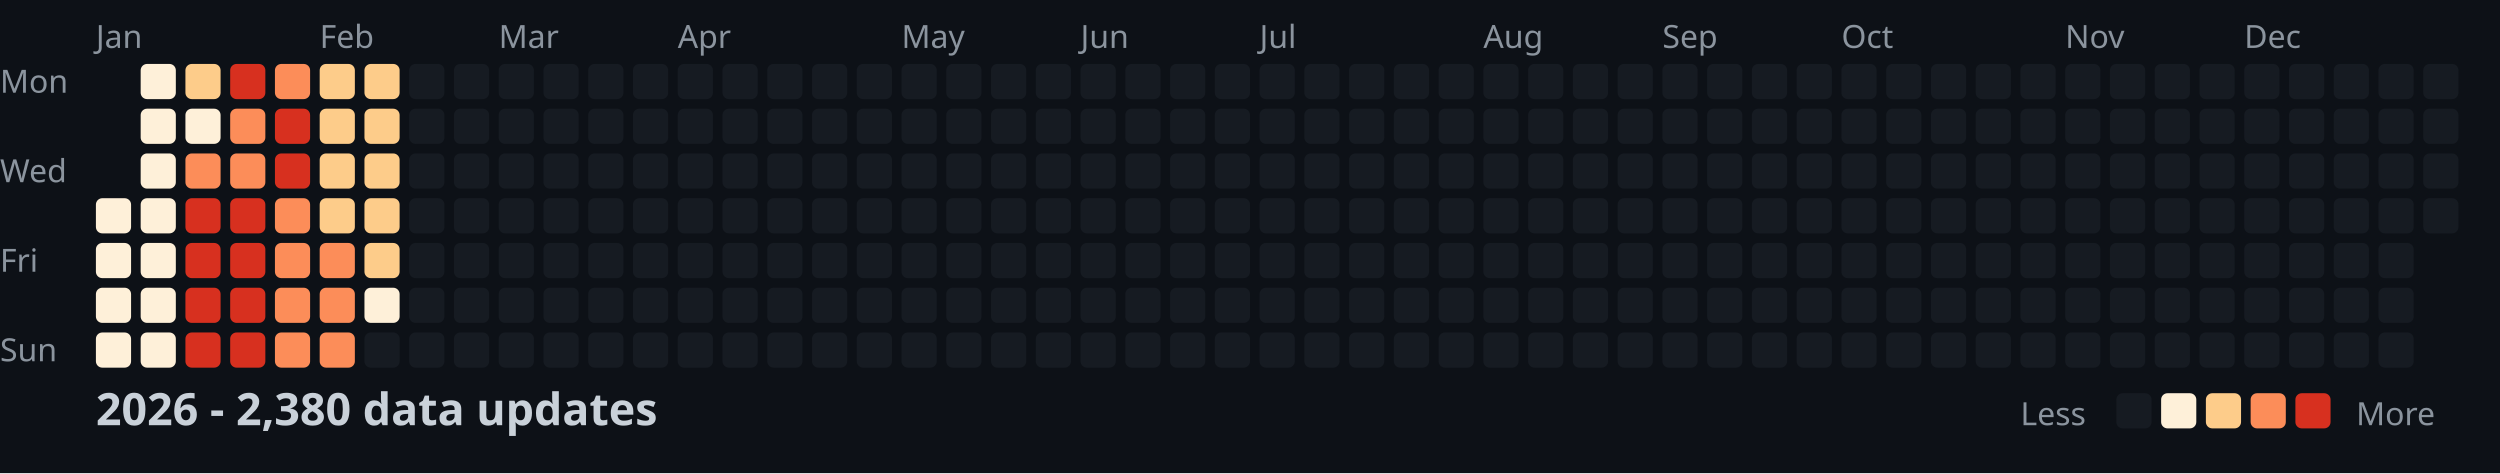
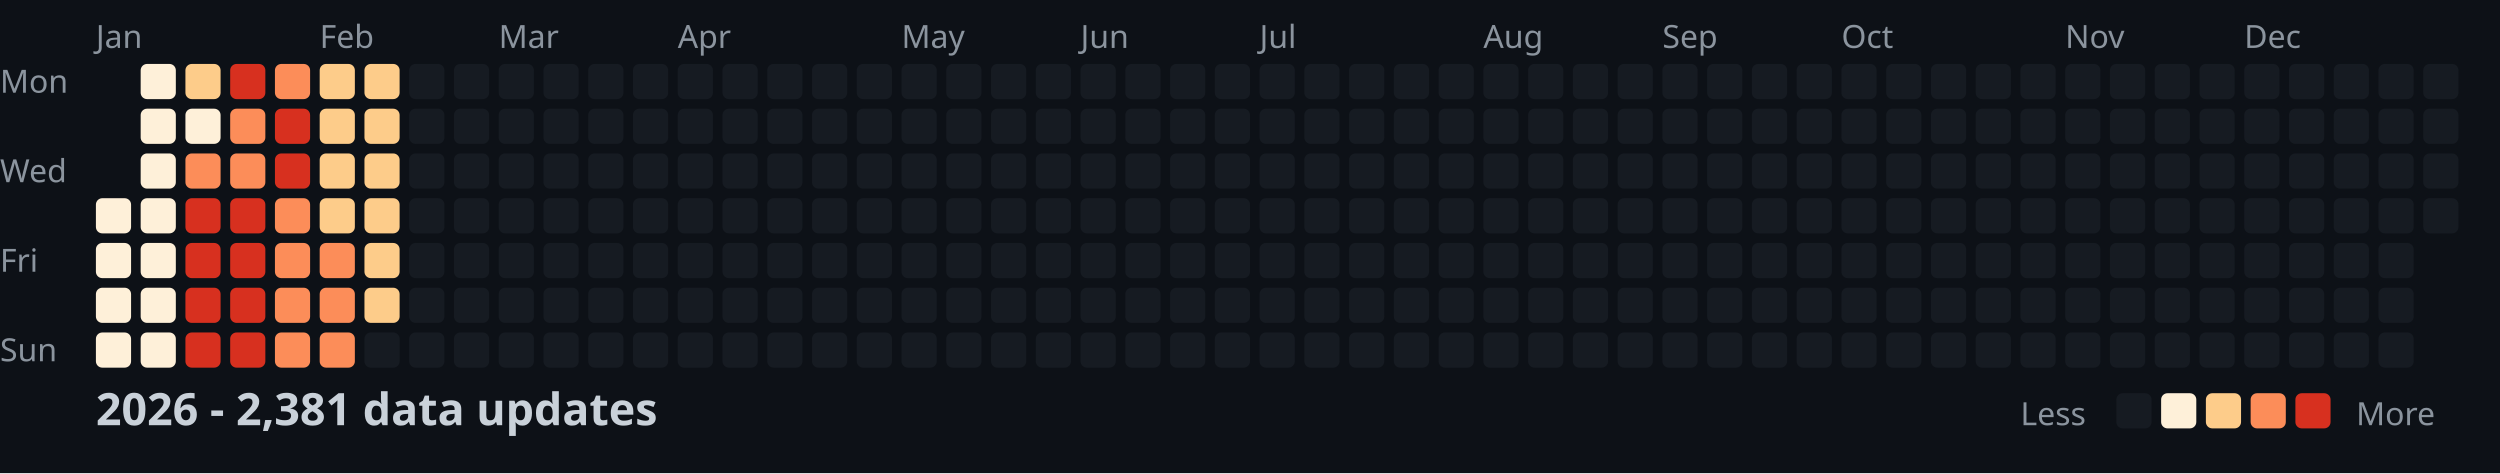
<svg xmlns="http://www.w3.org/2000/svg" width="782" height="148">
  <style>
    .month { font: 10px sans-serif; fill: #8b949e; }
    .day { font: 10px sans-serif; fill: #8b949e; }
    .title { font: bold 14px sans-serif; fill: #c9d1d9; }
    .legend { font: 10px sans-serif; fill: #8b949e; }
  </style>
  <rect width="100%" height="100%" fill="#0d1117" />
  <text x="0" y="29" class="day">Mon</text>
  <text x="0" y="57" class="day">Wed</text>
  <text x="0" y="85" class="day">Fri</text>
  <text x="0" y="113" class="day">Sun</text>
  <text x="30" y="15" class="month">Jan</text>
  <text x="100" y="15" class="month">Feb</text>
  <text x="156" y="15" class="month">Mar</text>
  <text x="212" y="15" class="month">Apr</text>
  <text x="282" y="15" class="month">May</text>
  <text x="338" y="15" class="month">Jun</text>
  <text x="394" y="15" class="month">Jul</text>
  <text x="464" y="15" class="month">Aug</text>
  <text x="520" y="15" class="month">Sep</text>
  <text x="576" y="15" class="month">Oct</text>
  <text x="646" y="15" class="month">Nov</text>
  <text x="702" y="15" class="month">Dec</text>
  <rect x="30" y="62" width="11" height="11" fill="#fef0d9" rx="2" />
  <rect x="30" y="76" width="11" height="11" fill="#fef0d9" rx="2" />
  <rect x="30" y="90" width="11" height="11" fill="#fef0d9" rx="2" />
  <rect x="30" y="104" width="11" height="11" fill="#fef0d9" rx="2" />
  <rect x="44" y="20" width="11" height="11" fill="#fef0d9" rx="2" />
  <rect x="44" y="34" width="11" height="11" fill="#fef0d9" rx="2" />
  <rect x="44" y="48" width="11" height="11" fill="#fef0d9" rx="2" />
  <rect x="44" y="62" width="11" height="11" fill="#fef0d9" rx="2" />
  <rect x="44" y="76" width="11" height="11" fill="#fef0d9" rx="2" />
  <rect x="44" y="90" width="11" height="11" fill="#fef0d9" rx="2" />
  <rect x="44" y="104" width="11" height="11" fill="#fef0d9" rx="2" />
  <rect x="58" y="20" width="11" height="11" fill="#fdcc8a" rx="2" />
  <rect x="58" y="34" width="11" height="11" fill="#fef0d9" rx="2" />
  <rect x="58" y="48" width="11" height="11" fill="#fc8d59" rx="2" />
  <rect x="58" y="62" width="11" height="11" fill="#d7301f" rx="2" />
  <rect x="58" y="76" width="11" height="11" fill="#d7301f" rx="2" />
  <rect x="58" y="90" width="11" height="11" fill="#d7301f" rx="2" />
  <rect x="58" y="104" width="11" height="11" fill="#d7301f" rx="2" />
  <rect x="72" y="20" width="11" height="11" fill="#d7301f" rx="2" />
  <rect x="72" y="34" width="11" height="11" fill="#fc8d59" rx="2" />
  <rect x="72" y="48" width="11" height="11" fill="#fc8d59" rx="2" />
  <rect x="72" y="62" width="11" height="11" fill="#d7301f" rx="2" />
  <rect x="72" y="76" width="11" height="11" fill="#d7301f" rx="2" />
  <rect x="72" y="90" width="11" height="11" fill="#d7301f" rx="2" />
  <rect x="72" y="104" width="11" height="11" fill="#d7301f" rx="2" />
  <rect x="86" y="20" width="11" height="11" fill="#fc8d59" rx="2" />
  <rect x="86" y="34" width="11" height="11" fill="#d7301f" rx="2" />
  <rect x="86" y="48" width="11" height="11" fill="#d7301f" rx="2" />
  <rect x="86" y="62" width="11" height="11" fill="#fc8d59" rx="2" />
  <rect x="86" y="76" width="11" height="11" fill="#fc8d59" rx="2" />
  <rect x="86" y="90" width="11" height="11" fill="#fc8d59" rx="2" />
  <rect x="86" y="104" width="11" height="11" fill="#fc8d59" rx="2" />
  <rect x="100" y="20" width="11" height="11" fill="#fdcc8a" rx="2" />
  <rect x="100" y="34" width="11" height="11" fill="#fdcc8a" rx="2" />
  <rect x="100" y="48" width="11" height="11" fill="#fdcc8a" rx="2" />
  <rect x="100" y="62" width="11" height="11" fill="#fdcc8a" rx="2" />
  <rect x="100" y="76" width="11" height="11" fill="#fc8d59" rx="2" />
  <rect x="100" y="90" width="11" height="11" fill="#fc8d59" rx="2" />
  <rect x="100" y="104" width="11" height="11" fill="#fc8d59" rx="2" />
  <rect x="114" y="20" width="11" height="11" fill="#fdcc8a" rx="2" />
  <rect x="114" y="34" width="11" height="11" fill="#fdcc8a" rx="2" />
  <rect x="114" y="48" width="11" height="11" fill="#fdcc8a" rx="2" />
  <rect x="114" y="62" width="11" height="11" fill="#fdcc8a" rx="2" />
  <rect x="114" y="76" width="11" height="11" fill="#fdcc8a" rx="2" />
-   <rect x="114" y="90" width="11" height="11" fill="#fef0d9" rx="2" />
+   <rect x="114" y="90" width="11" height="11" fill="#fdcc8a" rx="2" />
  <rect x="114" y="104" width="11" height="11" fill="#161b22" rx="2" />
  <rect x="128" y="20" width="11" height="11" fill="#161b22" rx="2" />
  <rect x="128" y="34" width="11" height="11" fill="#161b22" rx="2" />
  <rect x="128" y="48" width="11" height="11" fill="#161b22" rx="2" />
  <rect x="128" y="62" width="11" height="11" fill="#161b22" rx="2" />
  <rect x="128" y="76" width="11" height="11" fill="#161b22" rx="2" />
  <rect x="128" y="90" width="11" height="11" fill="#161b22" rx="2" />
  <rect x="128" y="104" width="11" height="11" fill="#161b22" rx="2" />
  <rect x="142" y="20" width="11" height="11" fill="#161b22" rx="2" />
  <rect x="142" y="34" width="11" height="11" fill="#161b22" rx="2" />
  <rect x="142" y="48" width="11" height="11" fill="#161b22" rx="2" />
  <rect x="142" y="62" width="11" height="11" fill="#161b22" rx="2" />
  <rect x="142" y="76" width="11" height="11" fill="#161b22" rx="2" />
  <rect x="142" y="90" width="11" height="11" fill="#161b22" rx="2" />
  <rect x="142" y="104" width="11" height="11" fill="#161b22" rx="2" />
  <rect x="156" y="20" width="11" height="11" fill="#161b22" rx="2" />
  <rect x="156" y="34" width="11" height="11" fill="#161b22" rx="2" />
  <rect x="156" y="48" width="11" height="11" fill="#161b22" rx="2" />
  <rect x="156" y="62" width="11" height="11" fill="#161b22" rx="2" />
  <rect x="156" y="76" width="11" height="11" fill="#161b22" rx="2" />
  <rect x="156" y="90" width="11" height="11" fill="#161b22" rx="2" />
  <rect x="156" y="104" width="11" height="11" fill="#161b22" rx="2" />
  <rect x="170" y="20" width="11" height="11" fill="#161b22" rx="2" />
  <rect x="170" y="34" width="11" height="11" fill="#161b22" rx="2" />
  <rect x="170" y="48" width="11" height="11" fill="#161b22" rx="2" />
  <rect x="170" y="62" width="11" height="11" fill="#161b22" rx="2" />
  <rect x="170" y="76" width="11" height="11" fill="#161b22" rx="2" />
  <rect x="170" y="90" width="11" height="11" fill="#161b22" rx="2" />
  <rect x="170" y="104" width="11" height="11" fill="#161b22" rx="2" />
  <rect x="184" y="20" width="11" height="11" fill="#161b22" rx="2" />
  <rect x="184" y="34" width="11" height="11" fill="#161b22" rx="2" />
  <rect x="184" y="48" width="11" height="11" fill="#161b22" rx="2" />
  <rect x="184" y="62" width="11" height="11" fill="#161b22" rx="2" />
  <rect x="184" y="76" width="11" height="11" fill="#161b22" rx="2" />
  <rect x="184" y="90" width="11" height="11" fill="#161b22" rx="2" />
  <rect x="184" y="104" width="11" height="11" fill="#161b22" rx="2" />
  <rect x="198" y="20" width="11" height="11" fill="#161b22" rx="2" />
  <rect x="198" y="34" width="11" height="11" fill="#161b22" rx="2" />
  <rect x="198" y="48" width="11" height="11" fill="#161b22" rx="2" />
  <rect x="198" y="62" width="11" height="11" fill="#161b22" rx="2" />
  <rect x="198" y="76" width="11" height="11" fill="#161b22" rx="2" />
  <rect x="198" y="90" width="11" height="11" fill="#161b22" rx="2" />
  <rect x="198" y="104" width="11" height="11" fill="#161b22" rx="2" />
  <rect x="212" y="20" width="11" height="11" fill="#161b22" rx="2" />
  <rect x="212" y="34" width="11" height="11" fill="#161b22" rx="2" />
  <rect x="212" y="48" width="11" height="11" fill="#161b22" rx="2" />
  <rect x="212" y="62" width="11" height="11" fill="#161b22" rx="2" />
  <rect x="212" y="76" width="11" height="11" fill="#161b22" rx="2" />
  <rect x="212" y="90" width="11" height="11" fill="#161b22" rx="2" />
  <rect x="212" y="104" width="11" height="11" fill="#161b22" rx="2" />
  <rect x="226" y="20" width="11" height="11" fill="#161b22" rx="2" />
  <rect x="226" y="34" width="11" height="11" fill="#161b22" rx="2" />
  <rect x="226" y="48" width="11" height="11" fill="#161b22" rx="2" />
  <rect x="226" y="62" width="11" height="11" fill="#161b22" rx="2" />
  <rect x="226" y="76" width="11" height="11" fill="#161b22" rx="2" />
  <rect x="226" y="90" width="11" height="11" fill="#161b22" rx="2" />
  <rect x="226" y="104" width="11" height="11" fill="#161b22" rx="2" />
  <rect x="240" y="20" width="11" height="11" fill="#161b22" rx="2" />
  <rect x="240" y="34" width="11" height="11" fill="#161b22" rx="2" />
  <rect x="240" y="48" width="11" height="11" fill="#161b22" rx="2" />
  <rect x="240" y="62" width="11" height="11" fill="#161b22" rx="2" />
  <rect x="240" y="76" width="11" height="11" fill="#161b22" rx="2" />
  <rect x="240" y="90" width="11" height="11" fill="#161b22" rx="2" />
  <rect x="240" y="104" width="11" height="11" fill="#161b22" rx="2" />
  <rect x="254" y="20" width="11" height="11" fill="#161b22" rx="2" />
  <rect x="254" y="34" width="11" height="11" fill="#161b22" rx="2" />
  <rect x="254" y="48" width="11" height="11" fill="#161b22" rx="2" />
  <rect x="254" y="62" width="11" height="11" fill="#161b22" rx="2" />
  <rect x="254" y="76" width="11" height="11" fill="#161b22" rx="2" />
  <rect x="254" y="90" width="11" height="11" fill="#161b22" rx="2" />
  <rect x="254" y="104" width="11" height="11" fill="#161b22" rx="2" />
  <rect x="268" y="20" width="11" height="11" fill="#161b22" rx="2" />
  <rect x="268" y="34" width="11" height="11" fill="#161b22" rx="2" />
  <rect x="268" y="48" width="11" height="11" fill="#161b22" rx="2" />
  <rect x="268" y="62" width="11" height="11" fill="#161b22" rx="2" />
  <rect x="268" y="76" width="11" height="11" fill="#161b22" rx="2" />
  <rect x="268" y="90" width="11" height="11" fill="#161b22" rx="2" />
  <rect x="268" y="104" width="11" height="11" fill="#161b22" rx="2" />
  <rect x="282" y="20" width="11" height="11" fill="#161b22" rx="2" />
  <rect x="282" y="34" width="11" height="11" fill="#161b22" rx="2" />
  <rect x="282" y="48" width="11" height="11" fill="#161b22" rx="2" />
  <rect x="282" y="62" width="11" height="11" fill="#161b22" rx="2" />
  <rect x="282" y="76" width="11" height="11" fill="#161b22" rx="2" />
  <rect x="282" y="90" width="11" height="11" fill="#161b22" rx="2" />
  <rect x="282" y="104" width="11" height="11" fill="#161b22" rx="2" />
  <rect x="296" y="20" width="11" height="11" fill="#161b22" rx="2" />
  <rect x="296" y="34" width="11" height="11" fill="#161b22" rx="2" />
  <rect x="296" y="48" width="11" height="11" fill="#161b22" rx="2" />
  <rect x="296" y="62" width="11" height="11" fill="#161b22" rx="2" />
  <rect x="296" y="76" width="11" height="11" fill="#161b22" rx="2" />
  <rect x="296" y="90" width="11" height="11" fill="#161b22" rx="2" />
  <rect x="296" y="104" width="11" height="11" fill="#161b22" rx="2" />
  <rect x="310" y="20" width="11" height="11" fill="#161b22" rx="2" />
  <rect x="310" y="34" width="11" height="11" fill="#161b22" rx="2" />
  <rect x="310" y="48" width="11" height="11" fill="#161b22" rx="2" />
  <rect x="310" y="62" width="11" height="11" fill="#161b22" rx="2" />
  <rect x="310" y="76" width="11" height="11" fill="#161b22" rx="2" />
  <rect x="310" y="90" width="11" height="11" fill="#161b22" rx="2" />
  <rect x="310" y="104" width="11" height="11" fill="#161b22" rx="2" />
  <rect x="324" y="20" width="11" height="11" fill="#161b22" rx="2" />
  <rect x="324" y="34" width="11" height="11" fill="#161b22" rx="2" />
  <rect x="324" y="48" width="11" height="11" fill="#161b22" rx="2" />
  <rect x="324" y="62" width="11" height="11" fill="#161b22" rx="2" />
  <rect x="324" y="76" width="11" height="11" fill="#161b22" rx="2" />
  <rect x="324" y="90" width="11" height="11" fill="#161b22" rx="2" />
  <rect x="324" y="104" width="11" height="11" fill="#161b22" rx="2" />
  <rect x="338" y="20" width="11" height="11" fill="#161b22" rx="2" />
  <rect x="338" y="34" width="11" height="11" fill="#161b22" rx="2" />
  <rect x="338" y="48" width="11" height="11" fill="#161b22" rx="2" />
  <rect x="338" y="62" width="11" height="11" fill="#161b22" rx="2" />
  <rect x="338" y="76" width="11" height="11" fill="#161b22" rx="2" />
  <rect x="338" y="90" width="11" height="11" fill="#161b22" rx="2" />
  <rect x="338" y="104" width="11" height="11" fill="#161b22" rx="2" />
  <rect x="352" y="20" width="11" height="11" fill="#161b22" rx="2" />
  <rect x="352" y="34" width="11" height="11" fill="#161b22" rx="2" />
  <rect x="352" y="48" width="11" height="11" fill="#161b22" rx="2" />
  <rect x="352" y="62" width="11" height="11" fill="#161b22" rx="2" />
  <rect x="352" y="76" width="11" height="11" fill="#161b22" rx="2" />
  <rect x="352" y="90" width="11" height="11" fill="#161b22" rx="2" />
  <rect x="352" y="104" width="11" height="11" fill="#161b22" rx="2" />
  <rect x="366" y="20" width="11" height="11" fill="#161b22" rx="2" />
  <rect x="366" y="34" width="11" height="11" fill="#161b22" rx="2" />
  <rect x="366" y="48" width="11" height="11" fill="#161b22" rx="2" />
  <rect x="366" y="62" width="11" height="11" fill="#161b22" rx="2" />
  <rect x="366" y="76" width="11" height="11" fill="#161b22" rx="2" />
  <rect x="366" y="90" width="11" height="11" fill="#161b22" rx="2" />
  <rect x="366" y="104" width="11" height="11" fill="#161b22" rx="2" />
  <rect x="380" y="20" width="11" height="11" fill="#161b22" rx="2" />
  <rect x="380" y="34" width="11" height="11" fill="#161b22" rx="2" />
  <rect x="380" y="48" width="11" height="11" fill="#161b22" rx="2" />
  <rect x="380" y="62" width="11" height="11" fill="#161b22" rx="2" />
  <rect x="380" y="76" width="11" height="11" fill="#161b22" rx="2" />
  <rect x="380" y="90" width="11" height="11" fill="#161b22" rx="2" />
  <rect x="380" y="104" width="11" height="11" fill="#161b22" rx="2" />
  <rect x="394" y="20" width="11" height="11" fill="#161b22" rx="2" />
  <rect x="394" y="34" width="11" height="11" fill="#161b22" rx="2" />
  <rect x="394" y="48" width="11" height="11" fill="#161b22" rx="2" />
  <rect x="394" y="62" width="11" height="11" fill="#161b22" rx="2" />
  <rect x="394" y="76" width="11" height="11" fill="#161b22" rx="2" />
  <rect x="394" y="90" width="11" height="11" fill="#161b22" rx="2" />
  <rect x="394" y="104" width="11" height="11" fill="#161b22" rx="2" />
  <rect x="408" y="20" width="11" height="11" fill="#161b22" rx="2" />
  <rect x="408" y="34" width="11" height="11" fill="#161b22" rx="2" />
  <rect x="408" y="48" width="11" height="11" fill="#161b22" rx="2" />
  <rect x="408" y="62" width="11" height="11" fill="#161b22" rx="2" />
  <rect x="408" y="76" width="11" height="11" fill="#161b22" rx="2" />
  <rect x="408" y="90" width="11" height="11" fill="#161b22" rx="2" />
  <rect x="408" y="104" width="11" height="11" fill="#161b22" rx="2" />
  <rect x="422" y="20" width="11" height="11" fill="#161b22" rx="2" />
  <rect x="422" y="34" width="11" height="11" fill="#161b22" rx="2" />
  <rect x="422" y="48" width="11" height="11" fill="#161b22" rx="2" />
  <rect x="422" y="62" width="11" height="11" fill="#161b22" rx="2" />
  <rect x="422" y="76" width="11" height="11" fill="#161b22" rx="2" />
  <rect x="422" y="90" width="11" height="11" fill="#161b22" rx="2" />
  <rect x="422" y="104" width="11" height="11" fill="#161b22" rx="2" />
  <rect x="436" y="20" width="11" height="11" fill="#161b22" rx="2" />
  <rect x="436" y="34" width="11" height="11" fill="#161b22" rx="2" />
  <rect x="436" y="48" width="11" height="11" fill="#161b22" rx="2" />
  <rect x="436" y="62" width="11" height="11" fill="#161b22" rx="2" />
  <rect x="436" y="76" width="11" height="11" fill="#161b22" rx="2" />
  <rect x="436" y="90" width="11" height="11" fill="#161b22" rx="2" />
  <rect x="436" y="104" width="11" height="11" fill="#161b22" rx="2" />
  <rect x="450" y="20" width="11" height="11" fill="#161b22" rx="2" />
  <rect x="450" y="34" width="11" height="11" fill="#161b22" rx="2" />
  <rect x="450" y="48" width="11" height="11" fill="#161b22" rx="2" />
  <rect x="450" y="62" width="11" height="11" fill="#161b22" rx="2" />
  <rect x="450" y="76" width="11" height="11" fill="#161b22" rx="2" />
  <rect x="450" y="90" width="11" height="11" fill="#161b22" rx="2" />
  <rect x="450" y="104" width="11" height="11" fill="#161b22" rx="2" />
  <rect x="464" y="20" width="11" height="11" fill="#161b22" rx="2" />
  <rect x="464" y="34" width="11" height="11" fill="#161b22" rx="2" />
  <rect x="464" y="48" width="11" height="11" fill="#161b22" rx="2" />
  <rect x="464" y="62" width="11" height="11" fill="#161b22" rx="2" />
  <rect x="464" y="76" width="11" height="11" fill="#161b22" rx="2" />
  <rect x="464" y="90" width="11" height="11" fill="#161b22" rx="2" />
  <rect x="464" y="104" width="11" height="11" fill="#161b22" rx="2" />
  <rect x="478" y="20" width="11" height="11" fill="#161b22" rx="2" />
  <rect x="478" y="34" width="11" height="11" fill="#161b22" rx="2" />
  <rect x="478" y="48" width="11" height="11" fill="#161b22" rx="2" />
  <rect x="478" y="62" width="11" height="11" fill="#161b22" rx="2" />
  <rect x="478" y="76" width="11" height="11" fill="#161b22" rx="2" />
  <rect x="478" y="90" width="11" height="11" fill="#161b22" rx="2" />
  <rect x="478" y="104" width="11" height="11" fill="#161b22" rx="2" />
  <rect x="492" y="20" width="11" height="11" fill="#161b22" rx="2" />
  <rect x="492" y="34" width="11" height="11" fill="#161b22" rx="2" />
  <rect x="492" y="48" width="11" height="11" fill="#161b22" rx="2" />
  <rect x="492" y="62" width="11" height="11" fill="#161b22" rx="2" />
  <rect x="492" y="76" width="11" height="11" fill="#161b22" rx="2" />
  <rect x="492" y="90" width="11" height="11" fill="#161b22" rx="2" />
  <rect x="492" y="104" width="11" height="11" fill="#161b22" rx="2" />
  <rect x="506" y="20" width="11" height="11" fill="#161b22" rx="2" />
  <rect x="506" y="34" width="11" height="11" fill="#161b22" rx="2" />
  <rect x="506" y="48" width="11" height="11" fill="#161b22" rx="2" />
  <rect x="506" y="62" width="11" height="11" fill="#161b22" rx="2" />
  <rect x="506" y="76" width="11" height="11" fill="#161b22" rx="2" />
  <rect x="506" y="90" width="11" height="11" fill="#161b22" rx="2" />
  <rect x="506" y="104" width="11" height="11" fill="#161b22" rx="2" />
  <rect x="520" y="20" width="11" height="11" fill="#161b22" rx="2" />
  <rect x="520" y="34" width="11" height="11" fill="#161b22" rx="2" />
  <rect x="520" y="48" width="11" height="11" fill="#161b22" rx="2" />
  <rect x="520" y="62" width="11" height="11" fill="#161b22" rx="2" />
  <rect x="520" y="76" width="11" height="11" fill="#161b22" rx="2" />
  <rect x="520" y="90" width="11" height="11" fill="#161b22" rx="2" />
  <rect x="520" y="104" width="11" height="11" fill="#161b22" rx="2" />
  <rect x="534" y="20" width="11" height="11" fill="#161b22" rx="2" />
  <rect x="534" y="34" width="11" height="11" fill="#161b22" rx="2" />
  <rect x="534" y="48" width="11" height="11" fill="#161b22" rx="2" />
  <rect x="534" y="62" width="11" height="11" fill="#161b22" rx="2" />
  <rect x="534" y="76" width="11" height="11" fill="#161b22" rx="2" />
  <rect x="534" y="90" width="11" height="11" fill="#161b22" rx="2" />
  <rect x="534" y="104" width="11" height="11" fill="#161b22" rx="2" />
  <rect x="548" y="20" width="11" height="11" fill="#161b22" rx="2" />
  <rect x="548" y="34" width="11" height="11" fill="#161b22" rx="2" />
  <rect x="548" y="48" width="11" height="11" fill="#161b22" rx="2" />
  <rect x="548" y="62" width="11" height="11" fill="#161b22" rx="2" />
  <rect x="548" y="76" width="11" height="11" fill="#161b22" rx="2" />
  <rect x="548" y="90" width="11" height="11" fill="#161b22" rx="2" />
  <rect x="548" y="104" width="11" height="11" fill="#161b22" rx="2" />
  <rect x="562" y="20" width="11" height="11" fill="#161b22" rx="2" />
  <rect x="562" y="34" width="11" height="11" fill="#161b22" rx="2" />
  <rect x="562" y="48" width="11" height="11" fill="#161b22" rx="2" />
  <rect x="562" y="62" width="11" height="11" fill="#161b22" rx="2" />
  <rect x="562" y="76" width="11" height="11" fill="#161b22" rx="2" />
  <rect x="562" y="90" width="11" height="11" fill="#161b22" rx="2" />
  <rect x="562" y="104" width="11" height="11" fill="#161b22" rx="2" />
  <rect x="576" y="20" width="11" height="11" fill="#161b22" rx="2" />
  <rect x="576" y="34" width="11" height="11" fill="#161b22" rx="2" />
  <rect x="576" y="48" width="11" height="11" fill="#161b22" rx="2" />
  <rect x="576" y="62" width="11" height="11" fill="#161b22" rx="2" />
  <rect x="576" y="76" width="11" height="11" fill="#161b22" rx="2" />
  <rect x="576" y="90" width="11" height="11" fill="#161b22" rx="2" />
  <rect x="576" y="104" width="11" height="11" fill="#161b22" rx="2" />
  <rect x="590" y="20" width="11" height="11" fill="#161b22" rx="2" />
  <rect x="590" y="34" width="11" height="11" fill="#161b22" rx="2" />
  <rect x="590" y="48" width="11" height="11" fill="#161b22" rx="2" />
  <rect x="590" y="62" width="11" height="11" fill="#161b22" rx="2" />
  <rect x="590" y="76" width="11" height="11" fill="#161b22" rx="2" />
  <rect x="590" y="90" width="11" height="11" fill="#161b22" rx="2" />
  <rect x="590" y="104" width="11" height="11" fill="#161b22" rx="2" />
  <rect x="604" y="20" width="11" height="11" fill="#161b22" rx="2" />
  <rect x="604" y="34" width="11" height="11" fill="#161b22" rx="2" />
  <rect x="604" y="48" width="11" height="11" fill="#161b22" rx="2" />
  <rect x="604" y="62" width="11" height="11" fill="#161b22" rx="2" />
  <rect x="604" y="76" width="11" height="11" fill="#161b22" rx="2" />
  <rect x="604" y="90" width="11" height="11" fill="#161b22" rx="2" />
  <rect x="604" y="104" width="11" height="11" fill="#161b22" rx="2" />
  <rect x="618" y="20" width="11" height="11" fill="#161b22" rx="2" />
  <rect x="618" y="34" width="11" height="11" fill="#161b22" rx="2" />
  <rect x="618" y="48" width="11" height="11" fill="#161b22" rx="2" />
  <rect x="618" y="62" width="11" height="11" fill="#161b22" rx="2" />
  <rect x="618" y="76" width="11" height="11" fill="#161b22" rx="2" />
  <rect x="618" y="90" width="11" height="11" fill="#161b22" rx="2" />
  <rect x="618" y="104" width="11" height="11" fill="#161b22" rx="2" />
  <rect x="632" y="20" width="11" height="11" fill="#161b22" rx="2" />
  <rect x="632" y="34" width="11" height="11" fill="#161b22" rx="2" />
  <rect x="632" y="48" width="11" height="11" fill="#161b22" rx="2" />
  <rect x="632" y="62" width="11" height="11" fill="#161b22" rx="2" />
  <rect x="632" y="76" width="11" height="11" fill="#161b22" rx="2" />
  <rect x="632" y="90" width="11" height="11" fill="#161b22" rx="2" />
  <rect x="632" y="104" width="11" height="11" fill="#161b22" rx="2" />
  <rect x="646" y="20" width="11" height="11" fill="#161b22" rx="2" />
  <rect x="646" y="34" width="11" height="11" fill="#161b22" rx="2" />
  <rect x="646" y="48" width="11" height="11" fill="#161b22" rx="2" />
  <rect x="646" y="62" width="11" height="11" fill="#161b22" rx="2" />
  <rect x="646" y="76" width="11" height="11" fill="#161b22" rx="2" />
  <rect x="646" y="90" width="11" height="11" fill="#161b22" rx="2" />
  <rect x="646" y="104" width="11" height="11" fill="#161b22" rx="2" />
  <rect x="660" y="20" width="11" height="11" fill="#161b22" rx="2" />
  <rect x="660" y="34" width="11" height="11" fill="#161b22" rx="2" />
  <rect x="660" y="48" width="11" height="11" fill="#161b22" rx="2" />
  <rect x="660" y="62" width="11" height="11" fill="#161b22" rx="2" />
  <rect x="660" y="76" width="11" height="11" fill="#161b22" rx="2" />
  <rect x="660" y="90" width="11" height="11" fill="#161b22" rx="2" />
  <rect x="660" y="104" width="11" height="11" fill="#161b22" rx="2" />
  <rect x="674" y="20" width="11" height="11" fill="#161b22" rx="2" />
  <rect x="674" y="34" width="11" height="11" fill="#161b22" rx="2" />
  <rect x="674" y="48" width="11" height="11" fill="#161b22" rx="2" />
  <rect x="674" y="62" width="11" height="11" fill="#161b22" rx="2" />
  <rect x="674" y="76" width="11" height="11" fill="#161b22" rx="2" />
  <rect x="674" y="90" width="11" height="11" fill="#161b22" rx="2" />
  <rect x="674" y="104" width="11" height="11" fill="#161b22" rx="2" />
  <rect x="688" y="20" width="11" height="11" fill="#161b22" rx="2" />
  <rect x="688" y="34" width="11" height="11" fill="#161b22" rx="2" />
  <rect x="688" y="48" width="11" height="11" fill="#161b22" rx="2" />
  <rect x="688" y="62" width="11" height="11" fill="#161b22" rx="2" />
  <rect x="688" y="76" width="11" height="11" fill="#161b22" rx="2" />
  <rect x="688" y="90" width="11" height="11" fill="#161b22" rx="2" />
  <rect x="688" y="104" width="11" height="11" fill="#161b22" rx="2" />
  <rect x="702" y="20" width="11" height="11" fill="#161b22" rx="2" />
  <rect x="702" y="34" width="11" height="11" fill="#161b22" rx="2" />
  <rect x="702" y="48" width="11" height="11" fill="#161b22" rx="2" />
  <rect x="702" y="62" width="11" height="11" fill="#161b22" rx="2" />
  <rect x="702" y="76" width="11" height="11" fill="#161b22" rx="2" />
  <rect x="702" y="90" width="11" height="11" fill="#161b22" rx="2" />
  <rect x="702" y="104" width="11" height="11" fill="#161b22" rx="2" />
  <rect x="716" y="20" width="11" height="11" fill="#161b22" rx="2" />
  <rect x="716" y="34" width="11" height="11" fill="#161b22" rx="2" />
  <rect x="716" y="48" width="11" height="11" fill="#161b22" rx="2" />
  <rect x="716" y="62" width="11" height="11" fill="#161b22" rx="2" />
  <rect x="716" y="76" width="11" height="11" fill="#161b22" rx="2" />
  <rect x="716" y="90" width="11" height="11" fill="#161b22" rx="2" />
  <rect x="716" y="104" width="11" height="11" fill="#161b22" rx="2" />
  <rect x="730" y="20" width="11" height="11" fill="#161b22" rx="2" />
  <rect x="730" y="34" width="11" height="11" fill="#161b22" rx="2" />
  <rect x="730" y="48" width="11" height="11" fill="#161b22" rx="2" />
  <rect x="730" y="62" width="11" height="11" fill="#161b22" rx="2" />
  <rect x="730" y="76" width="11" height="11" fill="#161b22" rx="2" />
  <rect x="730" y="90" width="11" height="11" fill="#161b22" rx="2" />
  <rect x="730" y="104" width="11" height="11" fill="#161b22" rx="2" />
  <rect x="744" y="20" width="11" height="11" fill="#161b22" rx="2" />
  <rect x="744" y="34" width="11" height="11" fill="#161b22" rx="2" />
  <rect x="744" y="48" width="11" height="11" fill="#161b22" rx="2" />
  <rect x="744" y="62" width="11" height="11" fill="#161b22" rx="2" />
  <rect x="744" y="76" width="11" height="11" fill="#161b22" rx="2" />
  <rect x="744" y="90" width="11" height="11" fill="#161b22" rx="2" />
  <rect x="744" y="104" width="11" height="11" fill="#161b22" rx="2" />
  <rect x="758" y="20" width="11" height="11" fill="#161b22" rx="2" />
  <rect x="758" y="34" width="11" height="11" fill="#161b22" rx="2" />
  <rect x="758" y="48" width="11" height="11" fill="#161b22" rx="2" />
  <rect x="758" y="62" width="11" height="11" fill="#161b22" rx="2" />
-   <text x="30" y="133" class="title">2026 - 2,380 data updates</text>
+   <text x="30" y="133" class="title">2026 - 2,381 data updates</text>
  <text x="632" y="133" class="legend">Less</text>
  <rect x="662" y="123" width="11" height="11" fill="#161b22" rx="2" />
  <rect x="676" y="123" width="11" height="11" fill="#fef0d9" rx="2" />
  <rect x="690" y="123" width="11" height="11" fill="#fdcc8a" rx="2" />
  <rect x="704" y="123" width="11" height="11" fill="#fc8d59" rx="2" />
  <rect x="718" y="123" width="11" height="11" fill="#d7301f" rx="2" />
  <text x="737" y="133" class="legend">More</text>
</svg>
